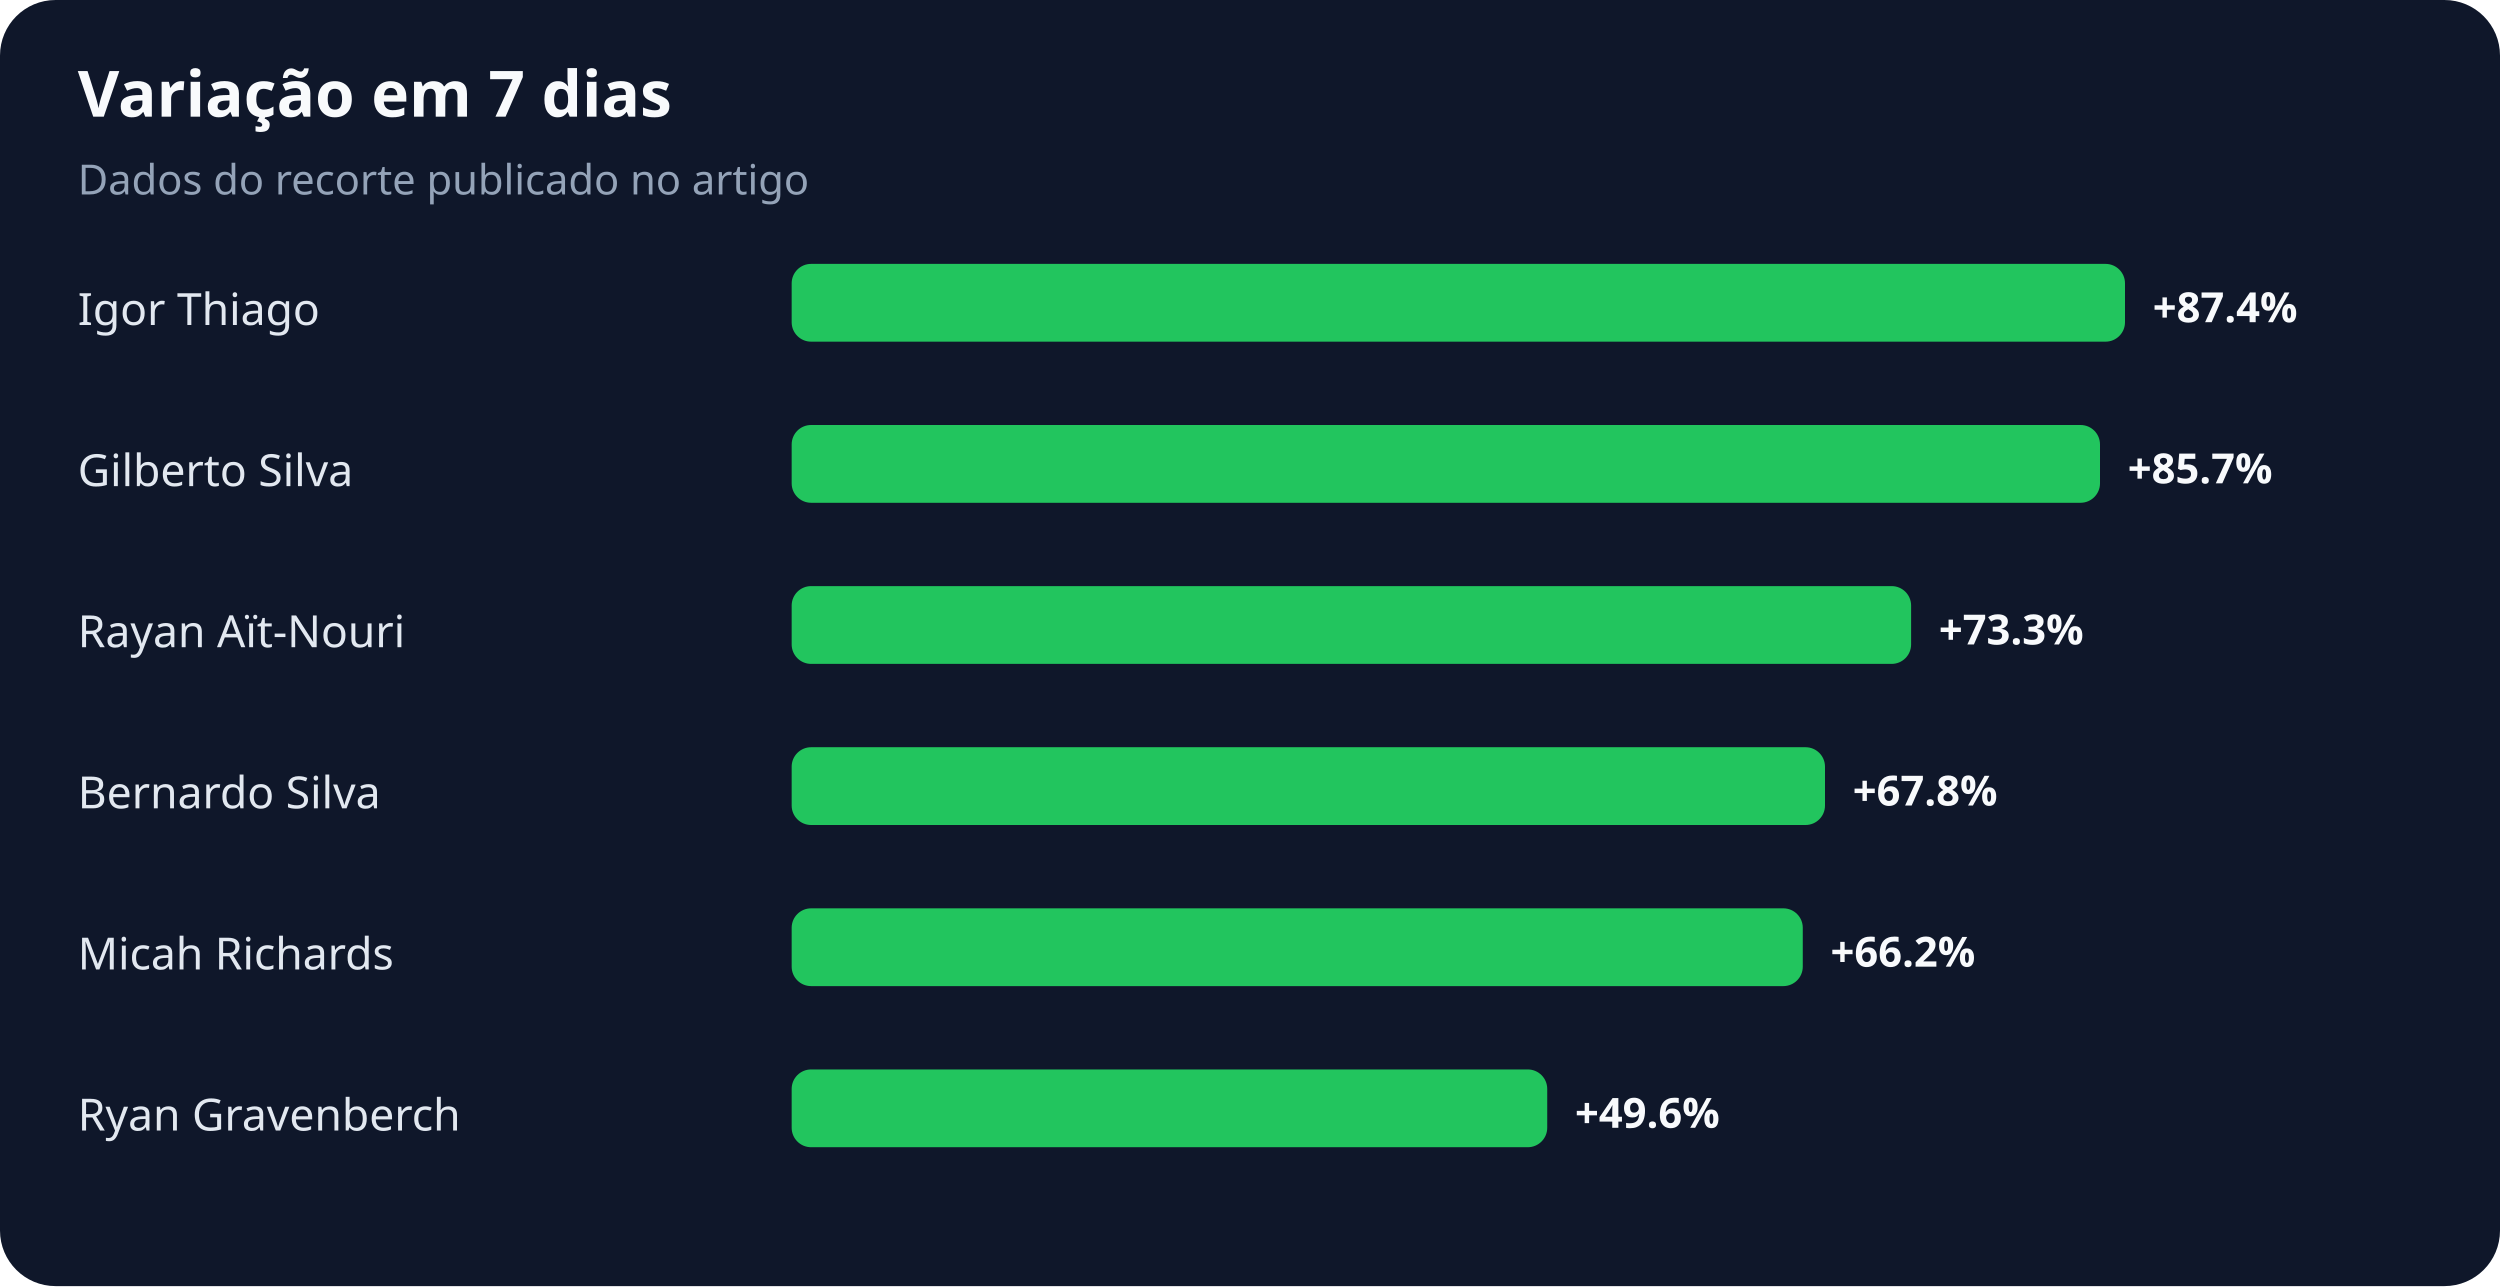
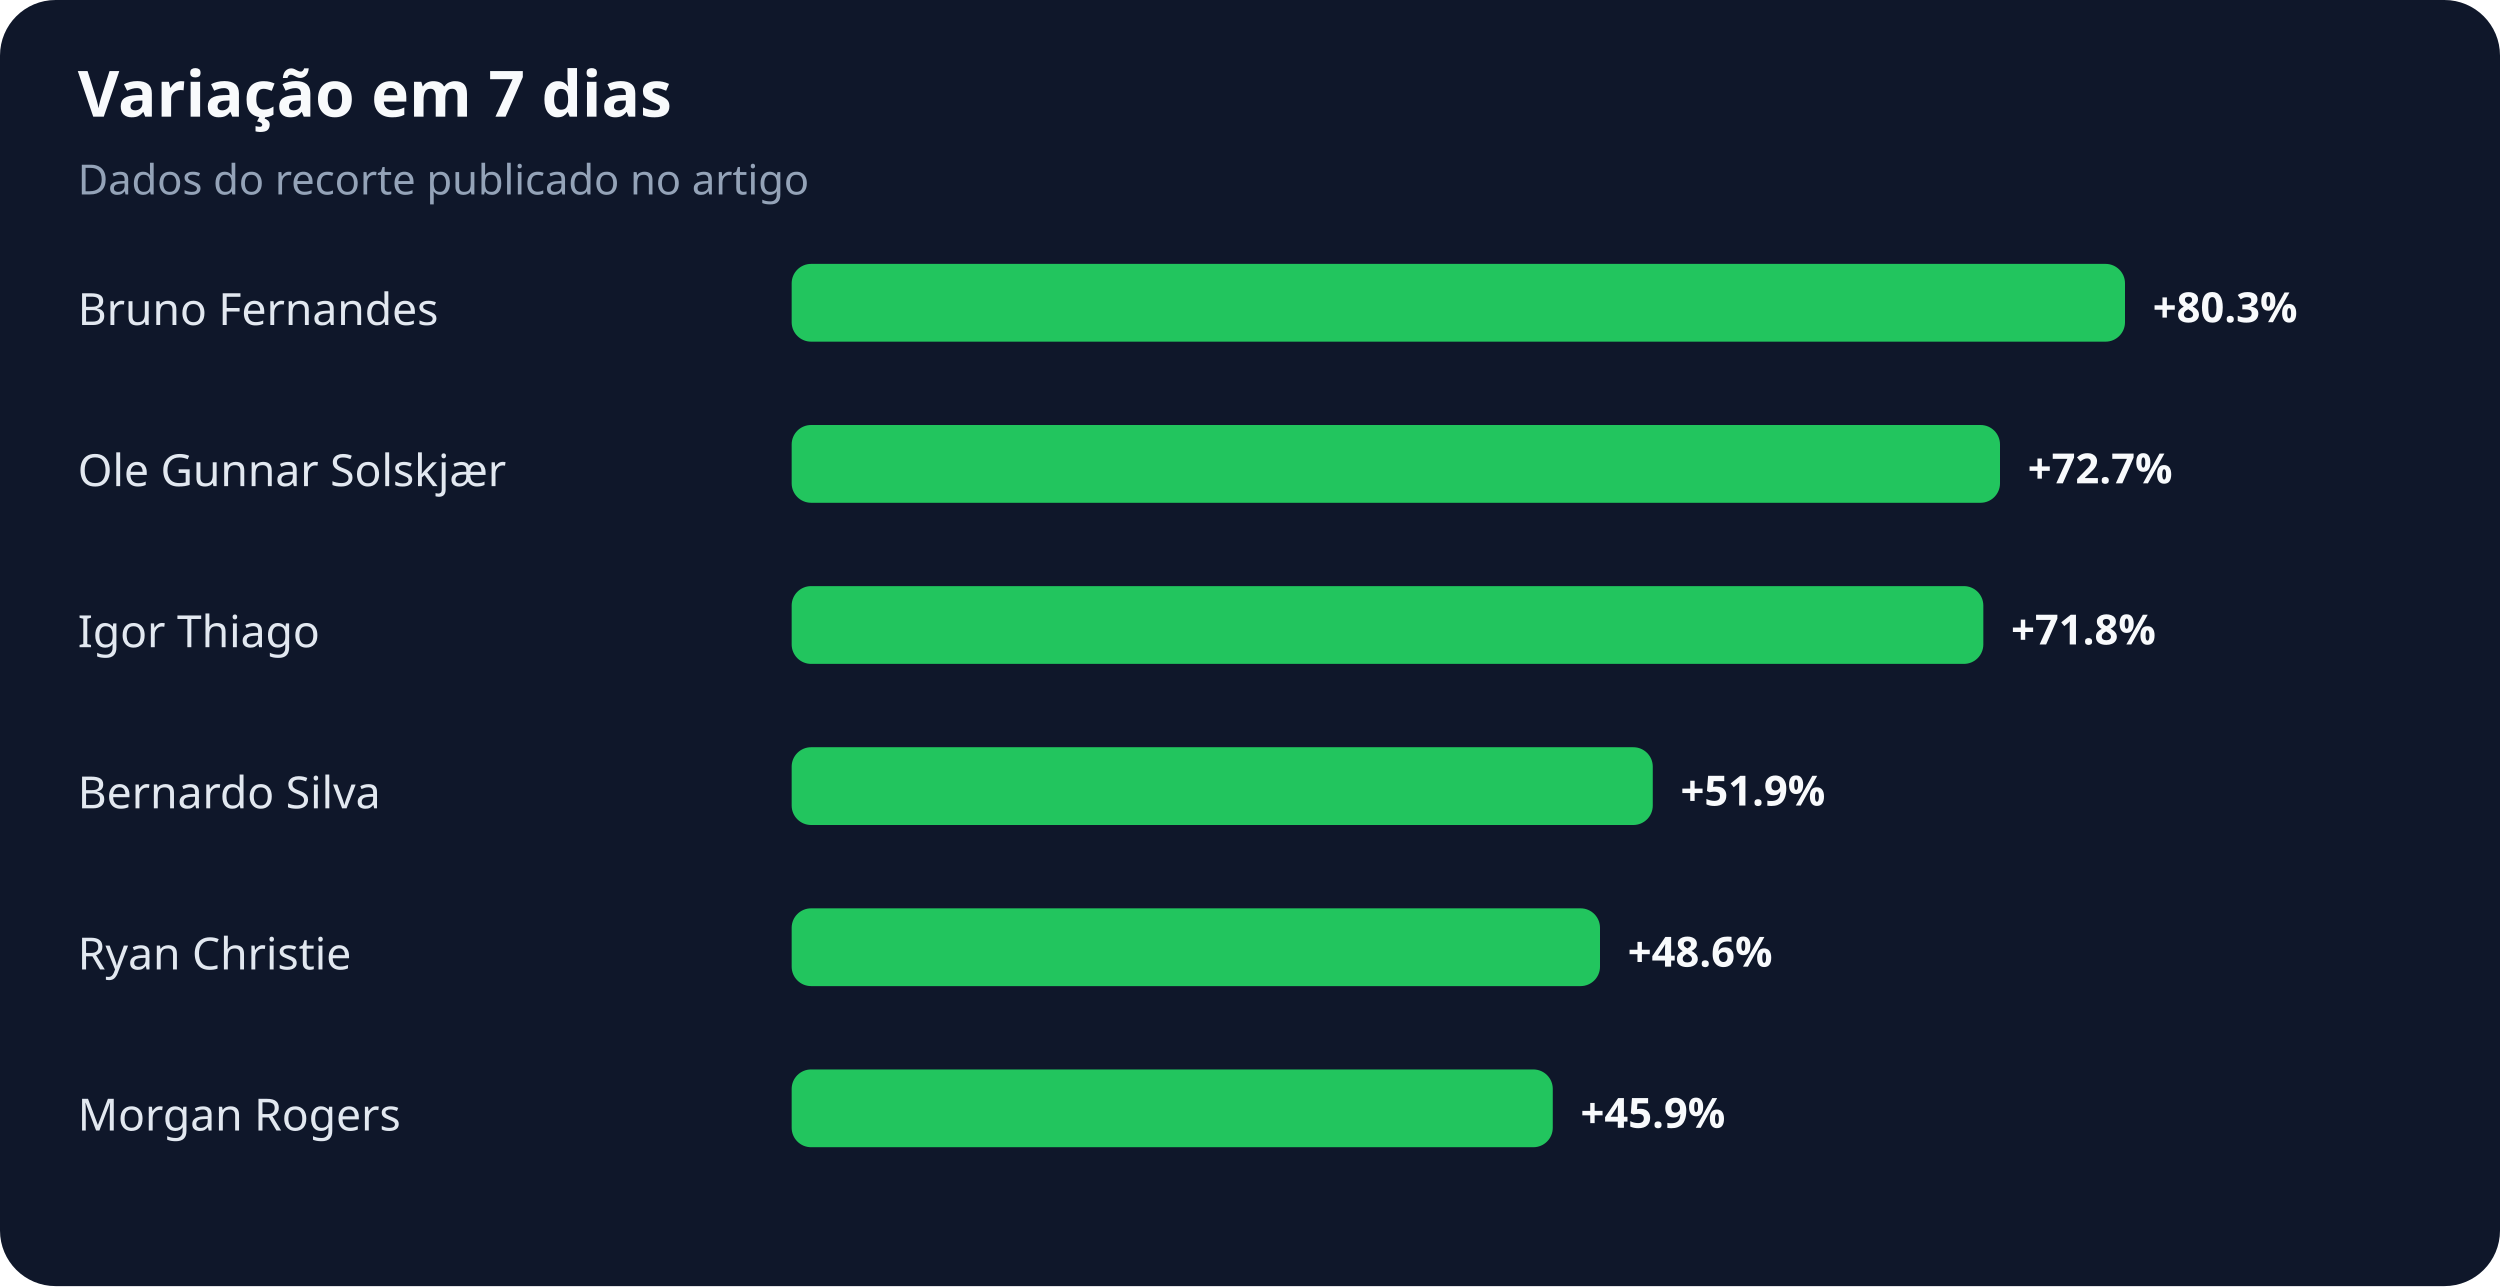
<svg xmlns="http://www.w3.org/2000/svg" width="900" height="463" viewBox="0 0 900 463" role="img" aria-labelledby="title desc">
  <rect width="100%" height="100%" rx="20" fill="#0f172a" />
  <text x="28" y="42" fill="#f8fafc" font-family="system-ui,sans-serif" font-size="23" font-weight="700">Variação em 7 dias</text>
  <text x="28" y="70" fill="#94a3b8" font-family="system-ui,sans-serif" font-size="15">Dados do recorte publicado no artigo</text>
-   <text x="28" y="117" fill="#e2e8f0" font-family="system-ui,sans-serif" font-size="16">Igor Thiago</text>
+   <text x="28" y="117" fill="#e2e8f0" font-family="system-ui,sans-serif" font-size="16">Bruno Fernandes</text>
  <rect x="285" y="95" width="480" height="28" rx="7" fill="#22c55e" />
-   <text x="775" y="116" fill="#f8fafc" font-family="system-ui,sans-serif" font-size="15" font-weight="700">+87.4%</text>
-   <text x="28" y="175" fill="#e2e8f0" font-family="system-ui,sans-serif" font-size="16">Gilberto Silva</text>
-   <rect x="285" y="153" width="471" height="28" rx="7" fill="#22c55e" />
-   <text x="766" y="174" fill="#f8fafc" font-family="system-ui,sans-serif" font-size="15" font-weight="700">+85.7%</text>
-   <text x="28" y="233" fill="#e2e8f0" font-family="system-ui,sans-serif" font-size="16">Rayan Aït-Nouri</text>
-   <rect x="285" y="211" width="403" height="28" rx="7" fill="#22c55e" />
-   <text x="698" y="232" fill="#f8fafc" font-family="system-ui,sans-serif" font-size="15" font-weight="700">+73.3%</text>
+   <text x="775" y="116" fill="#f8fafc" font-family="system-ui,sans-serif" font-size="15" font-weight="700">+80.3%</text>
+   <text x="28" y="175" fill="#e2e8f0" font-family="system-ui,sans-serif" font-size="16">Ole Gunnar Solskjær</text>
+   <rect x="285" y="153" width="435" height="28" rx="7" fill="#22c55e" />
+   <text x="730" y="174" fill="#f8fafc" font-family="system-ui,sans-serif" font-size="15" font-weight="700">+72.7%</text>
+   <text x="28" y="233" fill="#e2e8f0" font-family="system-ui,sans-serif" font-size="16">Igor Thiago</text>
+   <rect x="285" y="211" width="429" height="28" rx="7" fill="#22c55e" />
+   <text x="724" y="232" fill="#f8fafc" font-family="system-ui,sans-serif" font-size="15" font-weight="700">+71.8%</text>
  <text x="28" y="291" fill="#e2e8f0" font-family="system-ui,sans-serif" font-size="16">Bernardo Silva</text>
-   <rect x="285" y="269" width="372" height="28" rx="7" fill="#22c55e" />
-   <text x="667" y="290" fill="#f8fafc" font-family="system-ui,sans-serif" font-size="15" font-weight="700">+67.8%</text>
-   <text x="28" y="349" fill="#e2e8f0" font-family="system-ui,sans-serif" font-size="16">Micah Richards</text>
-   <rect x="285" y="327" width="364" height="28" rx="7" fill="#22c55e" />
-   <text x="659" y="348" fill="#f8fafc" font-family="system-ui,sans-serif" font-size="15" font-weight="700">+66.2%</text>
-   <text x="28" y="407" fill="#e2e8f0" font-family="system-ui,sans-serif" font-size="16">Ryan Gravenberch</text>
-   <rect x="285" y="385" width="272" height="28" rx="7" fill="#22c55e" />
-   <text x="567" y="406" fill="#f8fafc" font-family="system-ui,sans-serif" font-size="15" font-weight="700">+49.6%</text>
+   <rect x="285" y="269" width="310" height="28" rx="7" fill="#22c55e" />
+   <text x="605" y="290" fill="#f8fafc" font-family="system-ui,sans-serif" font-size="15" font-weight="700">+51.9%</text>
+   <text x="28" y="349" fill="#e2e8f0" font-family="system-ui,sans-serif" font-size="16">Ryan Christie</text>
+   <rect x="285" y="327" width="291" height="28" rx="7" fill="#22c55e" />
+   <text x="586" y="348" fill="#f8fafc" font-family="system-ui,sans-serif" font-size="15" font-weight="700">+48.6%</text>
+   <text x="28" y="407" fill="#e2e8f0" font-family="system-ui,sans-serif" font-size="16">Morgan Rogers</text>
+   <rect x="285" y="385" width="274" height="28" rx="7" fill="#22c55e" />
+   <text x="569" y="406" fill="#f8fafc" font-family="system-ui,sans-serif" font-size="15" font-weight="700">+45.9%</text>
</svg>
